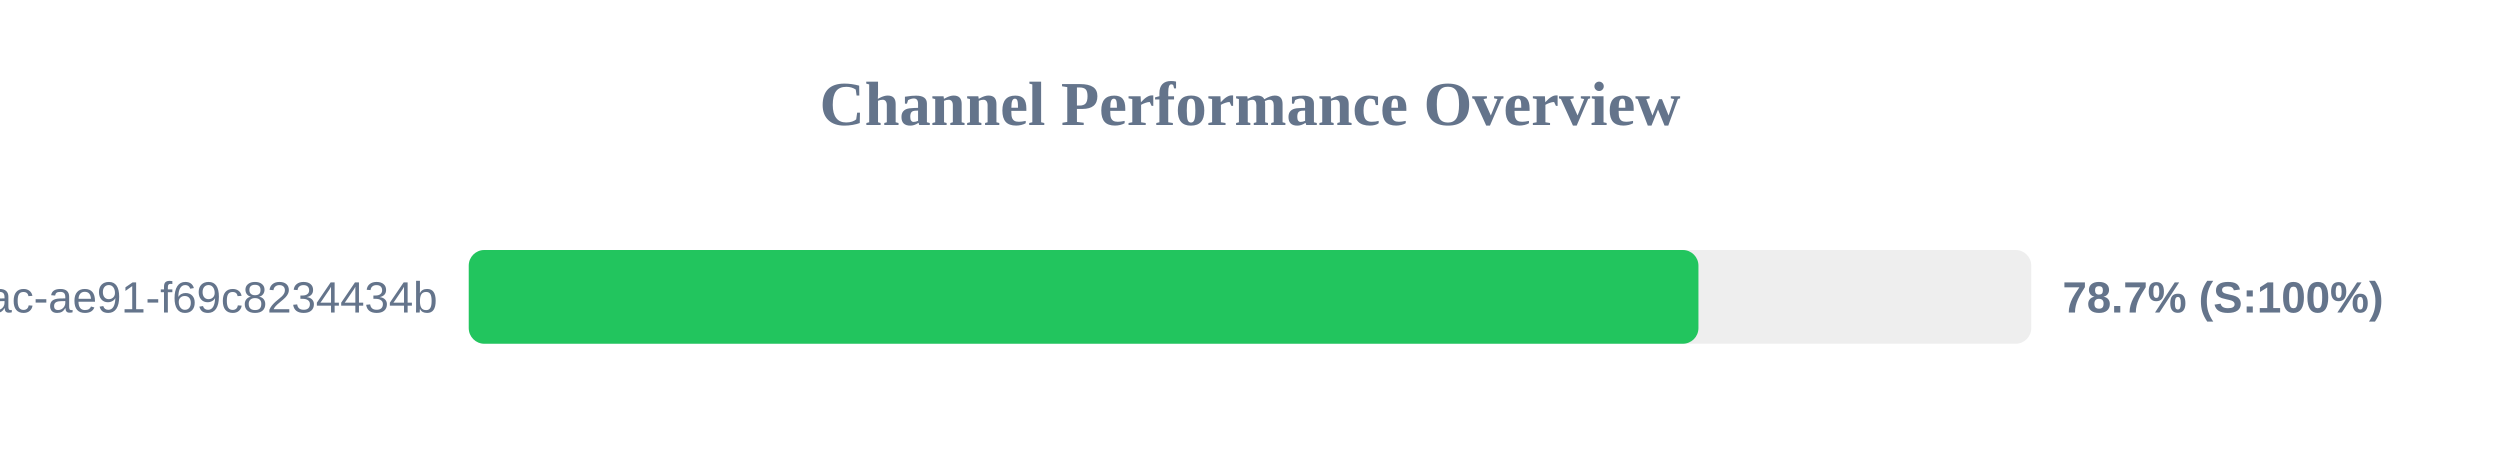
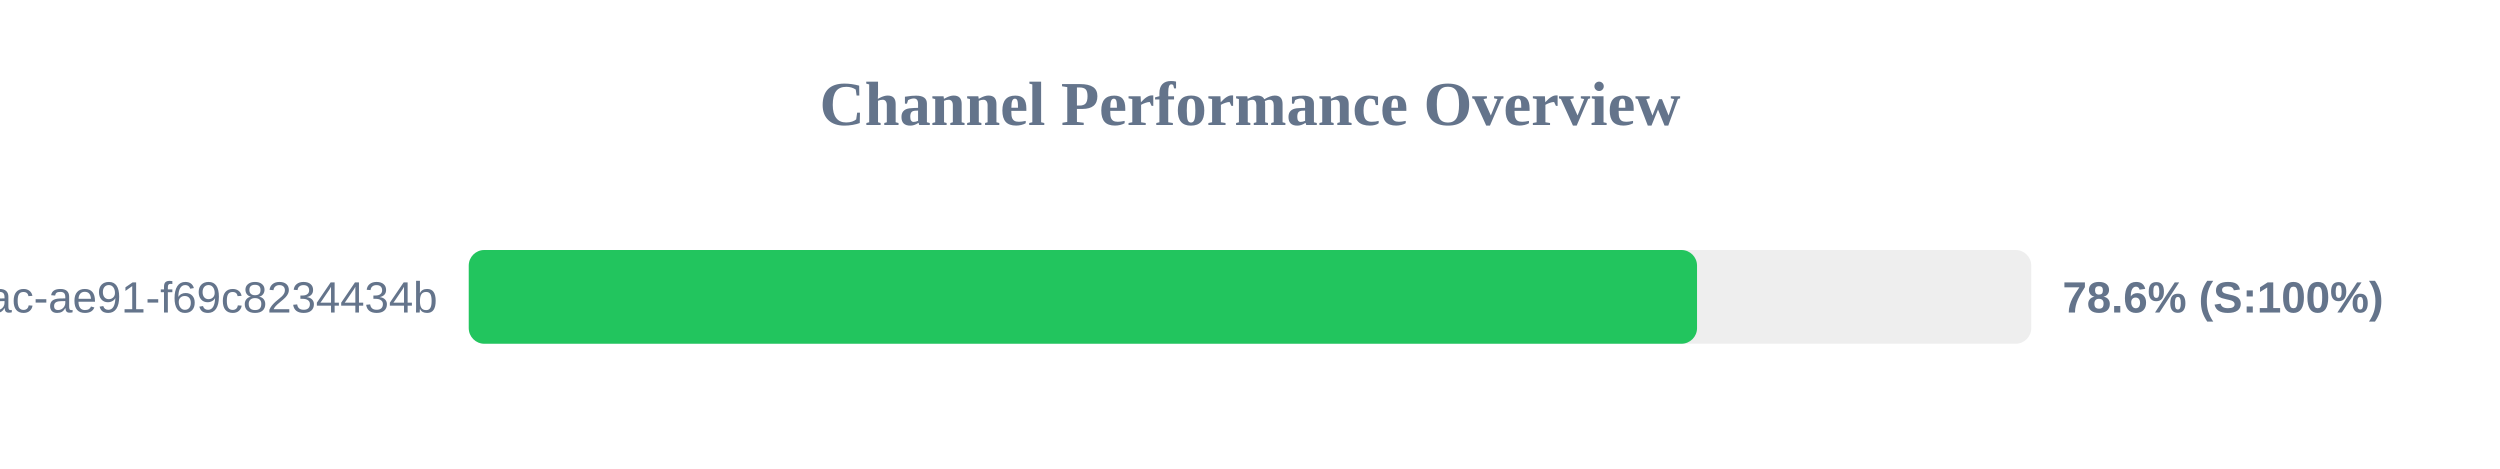
<svg xmlns="http://www.w3.org/2000/svg" width="800" height="150" version="1.1">
  <style>
        .row { font: 14px Arial; fill: #64748b; }
        .score { font: bold 14px Arial; fill: #64748b; }
    </style>
  <text x="400" y="40" text-anchor="middle" font-size="20px" font-weight="bold" fill="#64748b">Channel Performance Overview</text>
  <rect x="150" y="80" width="500" height="30" fill="#eee" rx="5" />
-   <rect x="150" y="80" width="393.5" height="30" fill="#22c55e" rx="5" />
+   <rect x="150" y="80" width="393.05" height="30" fill="#22c55e" rx="5" />
  <text x="140" y="100" text-anchor="end" class="row">?uuid=942b9cb8-92fa-46ac-ae91-f69c8234434b</text>
-   <text x="660" y="100" text-anchor="start" class="score">78.7% (S:100%)</text>
+   <text x="660" y="100" text-anchor="start" class="score">78.6% (S:100%)</text>
</svg>
